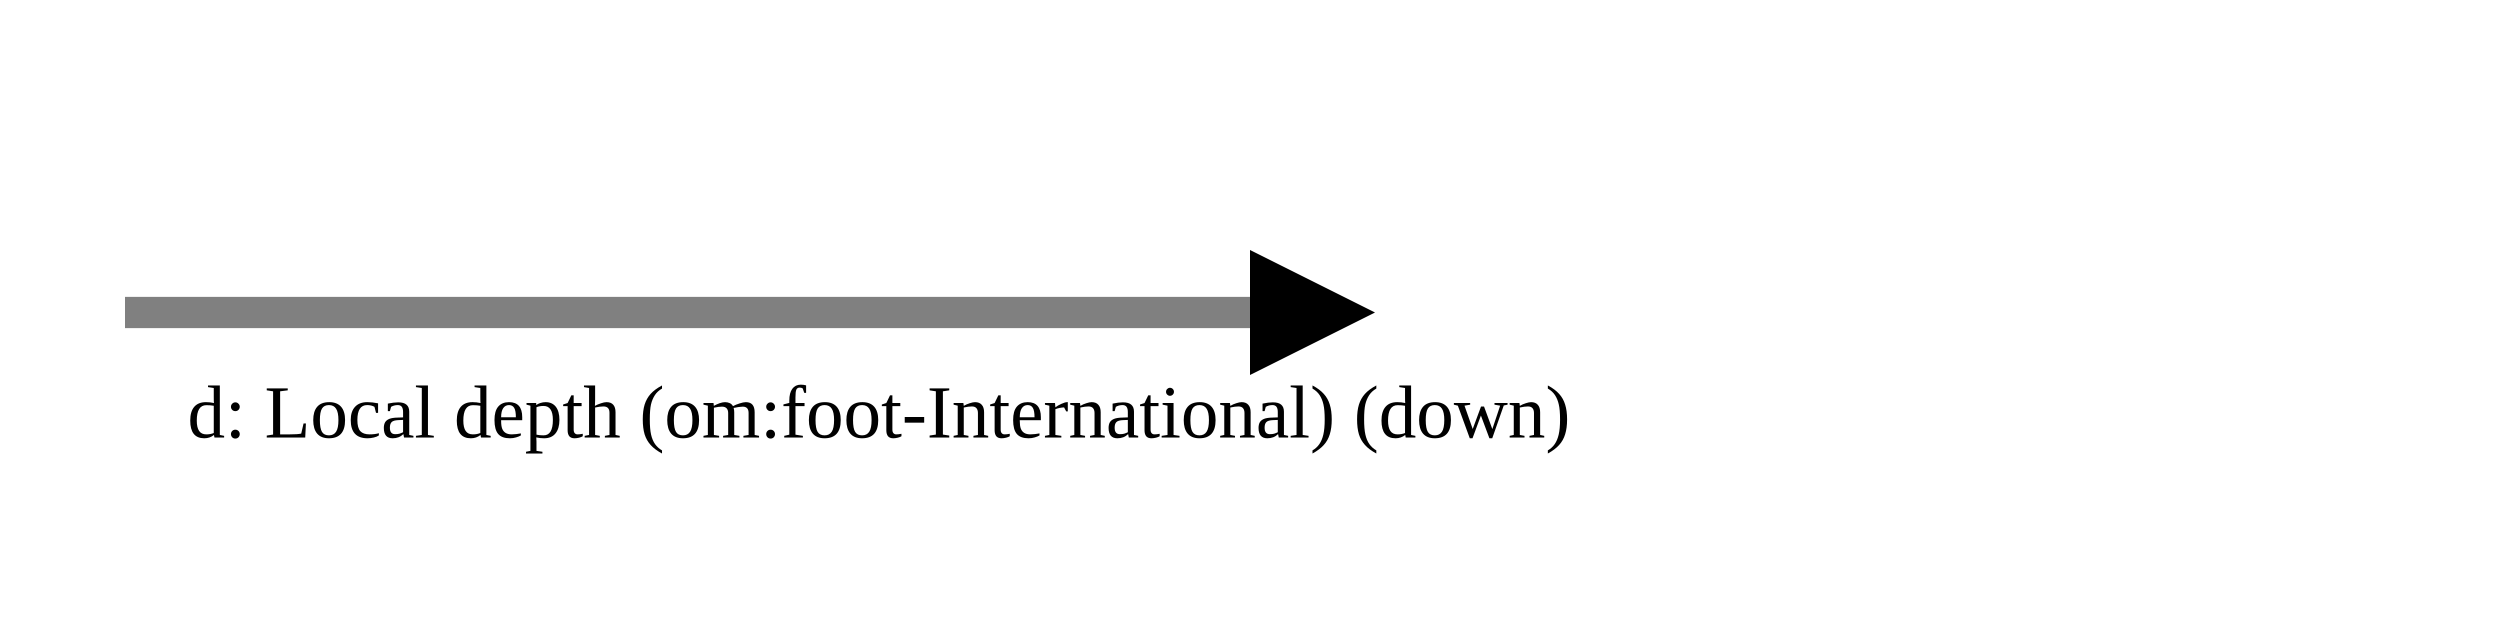
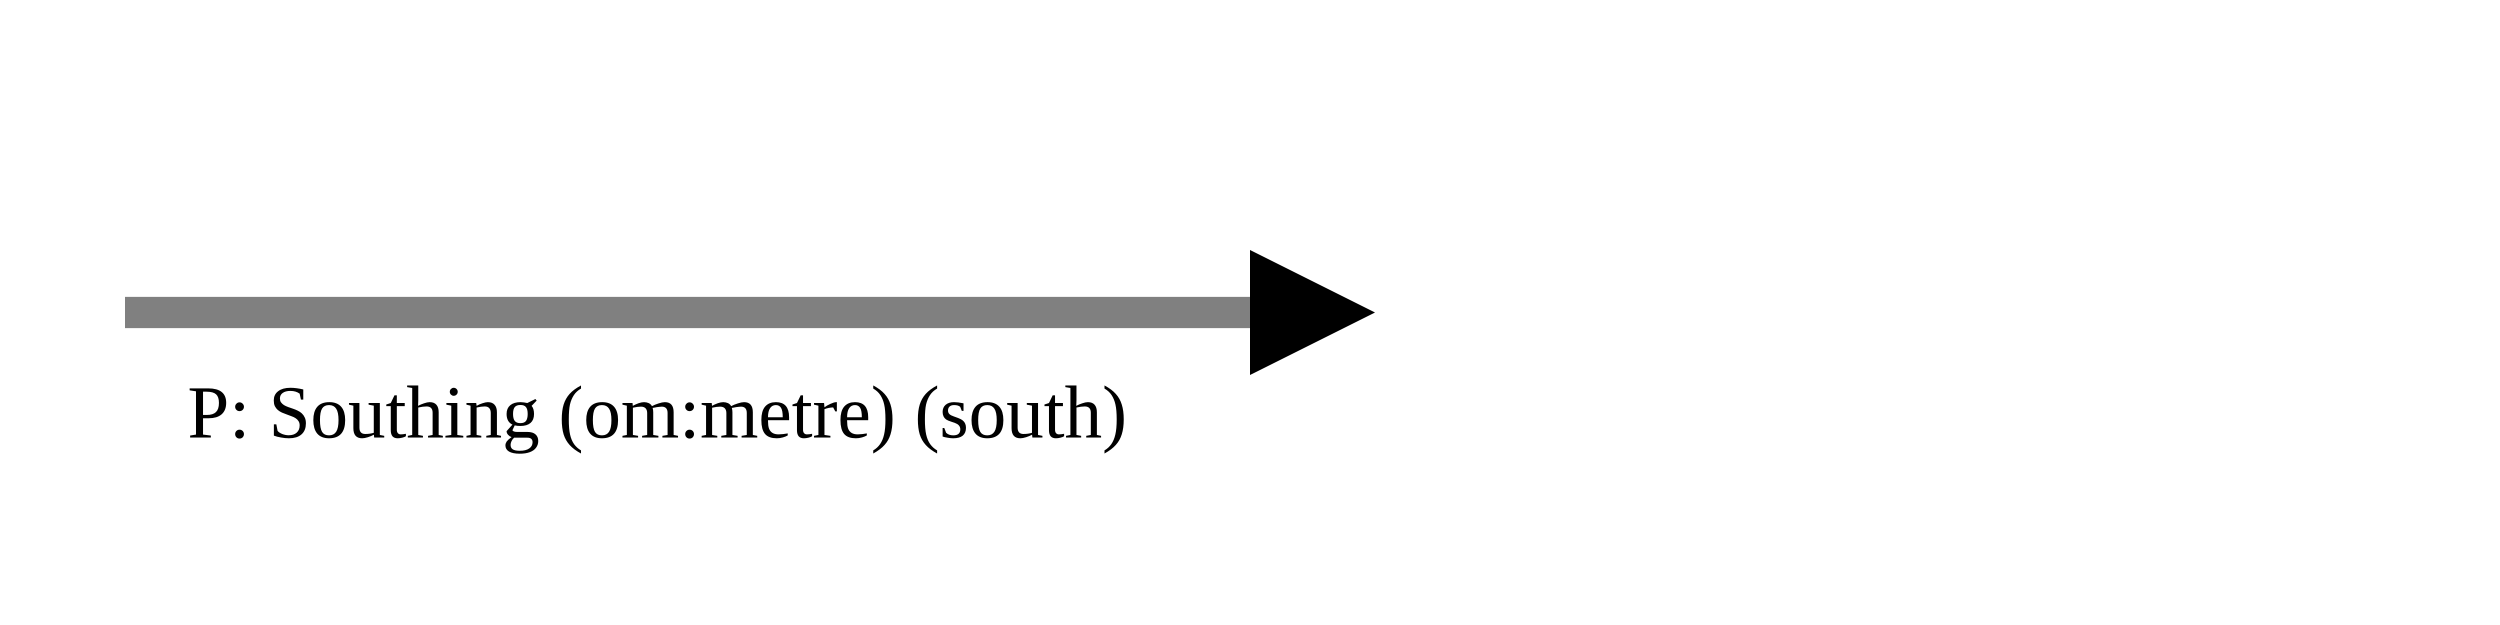
<svg xmlns="http://www.w3.org/2000/svg" version="1.1" width="400" height="100" viewbox="0 0 275 100">
  <defs>
    <marker id="arrowhead" markerWidth="10" markerHeight="7" refX="0" refY="2" orient="auto">
      <polygon points="0 0, 4 2, 0 4" />
    </marker>
  </defs>
  <line x1="20" y1="50" x2="200" y2="50" stroke="gray" stroke-width="5" marker-end="url(#arrowhead)" />
-   <text x="30" y="70" class="small">d: Local depth (om:foot-International) (down)</text>
+   <text x="30" y="70" class="small">P: Southing (om:metre) (south)</text>
</svg>
